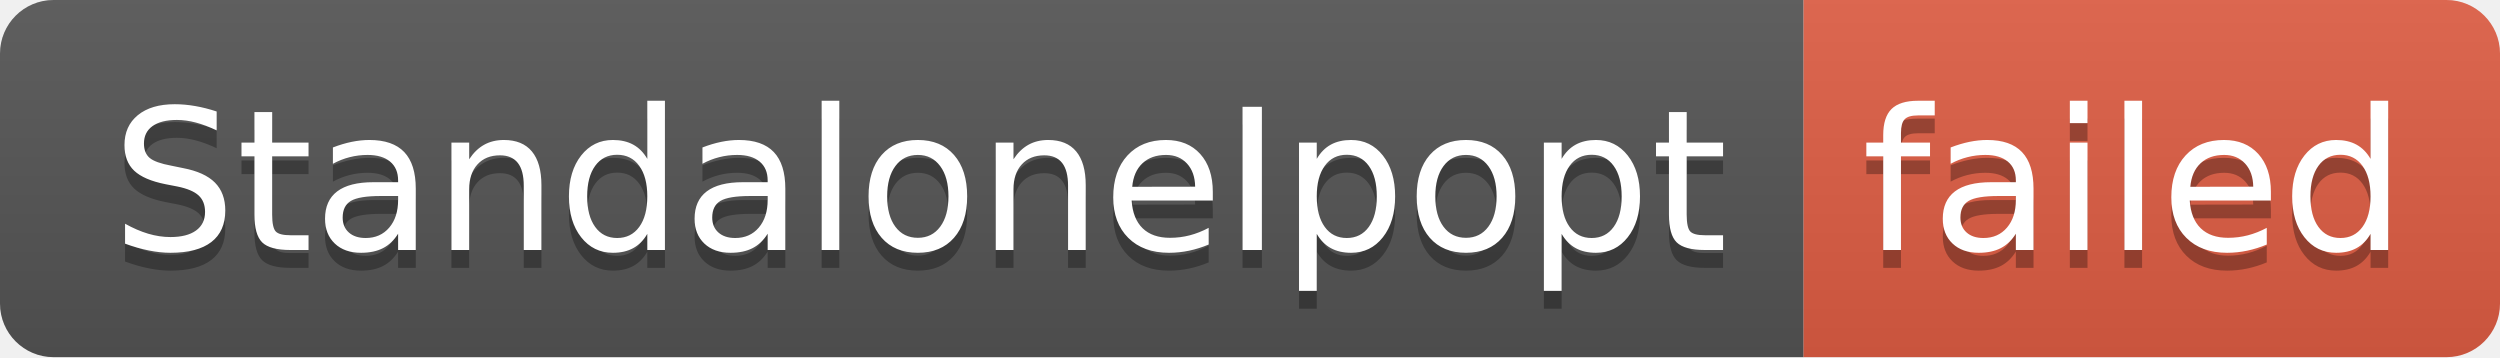
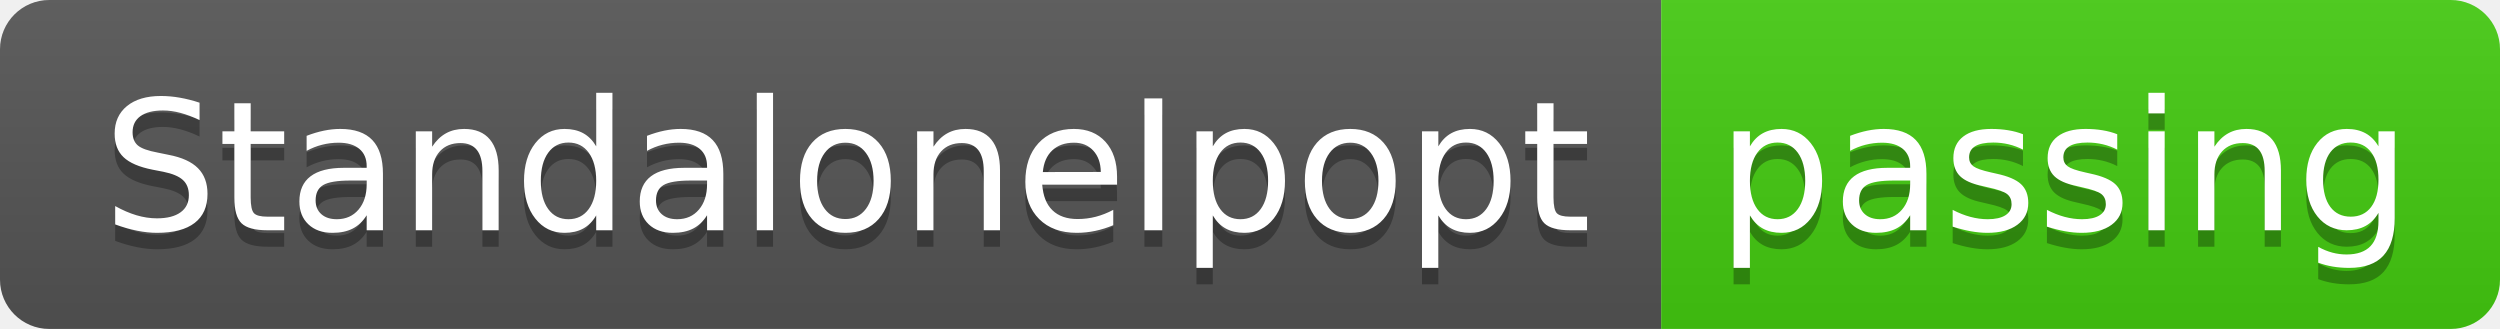
- <svg xmlns="http://www.w3.org/2000/svg" width="140" height="20" role="img" aria-label="StandaloneIpopt: failed">
+ <svg xmlns="http://www.w3.org/2000/svg" width="152" height="20" role="img" aria-label="StandaloneIpopt: passing">
  <linearGradient id="s" x2="0" y2="100%">
    <stop offset="0" stop-color="#bbb" stop-opacity=".1" />
    <stop offset="1" stop-opacity=".1" />
  </linearGradient>
  <clipPath id="r">
-     <rect width="140" height="20" rx="3" fill="#fff" />
+     <rect width="152" height="20" rx="3" fill="#fff" />
  </clipPath>
  <g clip-path="url(#r)">
    <rect width="101" height="20" fill="#555" />
-     <rect x="101" width="39" height="20" fill="#e05d44" />
-     <rect width="140" height="20" fill="url(#s)" />
+     <rect x="101" width="51" height="20" fill="#4c1" />
+     <rect width="152" height="20" fill="url(#s)" />
  </g>
  <g fill="#fff" text-anchor="middle" font-family="Verdana,Geneva,DejaVu Sans,sans-serif" text-rendering="geometricPrecision" font-size="110">
    <text aria-hidden="true" x="515" y="150" fill="#010101" fill-opacity=".3" transform="scale(.1)" textLength="910">StandaloneIpopt</text>
    <text x="515" y="140" transform="scale(.1)" fill="#fff" textLength="910">StandaloneIpopt</text>
-     <text aria-hidden="true" x="1195" y="150" fill="#010101" fill-opacity=".3" transform="scale(.1)" textLength="290">failed</text>
-     <text x="1195" y="140" transform="scale(.1)" fill="#fff" textLength="290">failed</text>
+     <text aria-hidden="true" x="1255" y="150" fill="#010101" fill-opacity=".3" transform="scale(.1)" textLength="410">passing</text>
+     <text x="1255" y="140" transform="scale(.1)" fill="#fff" textLength="410">passing</text>
  </g>
</svg>
